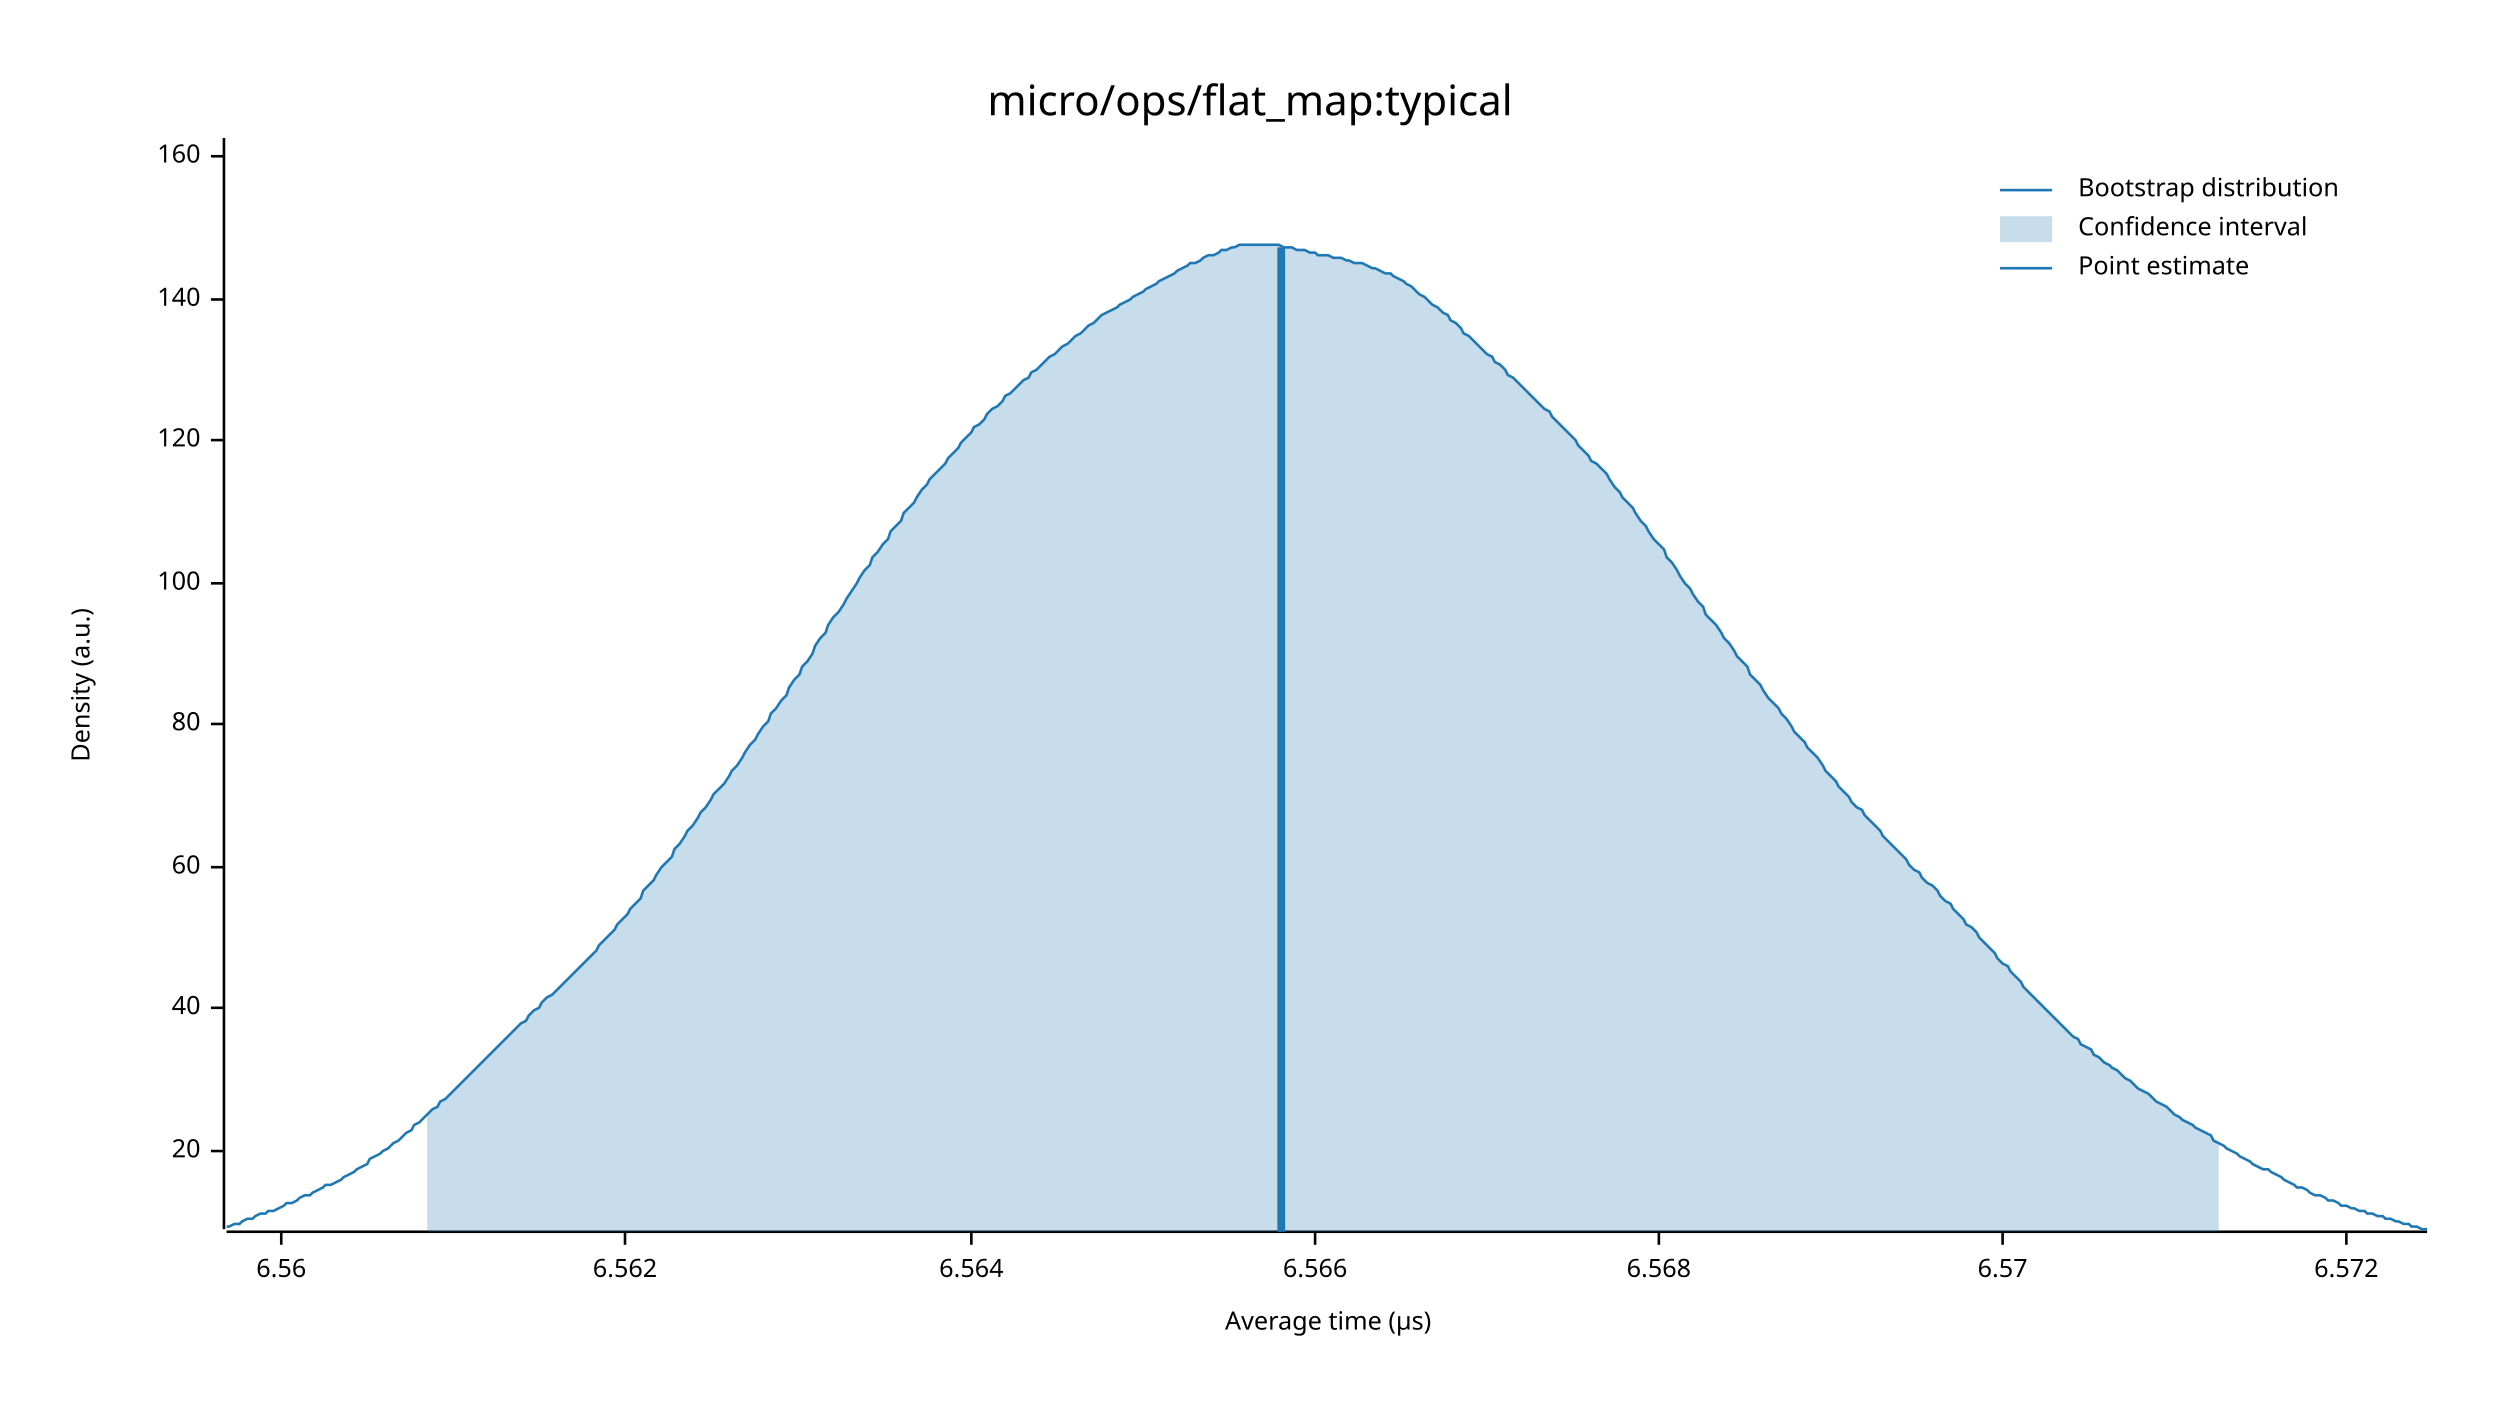
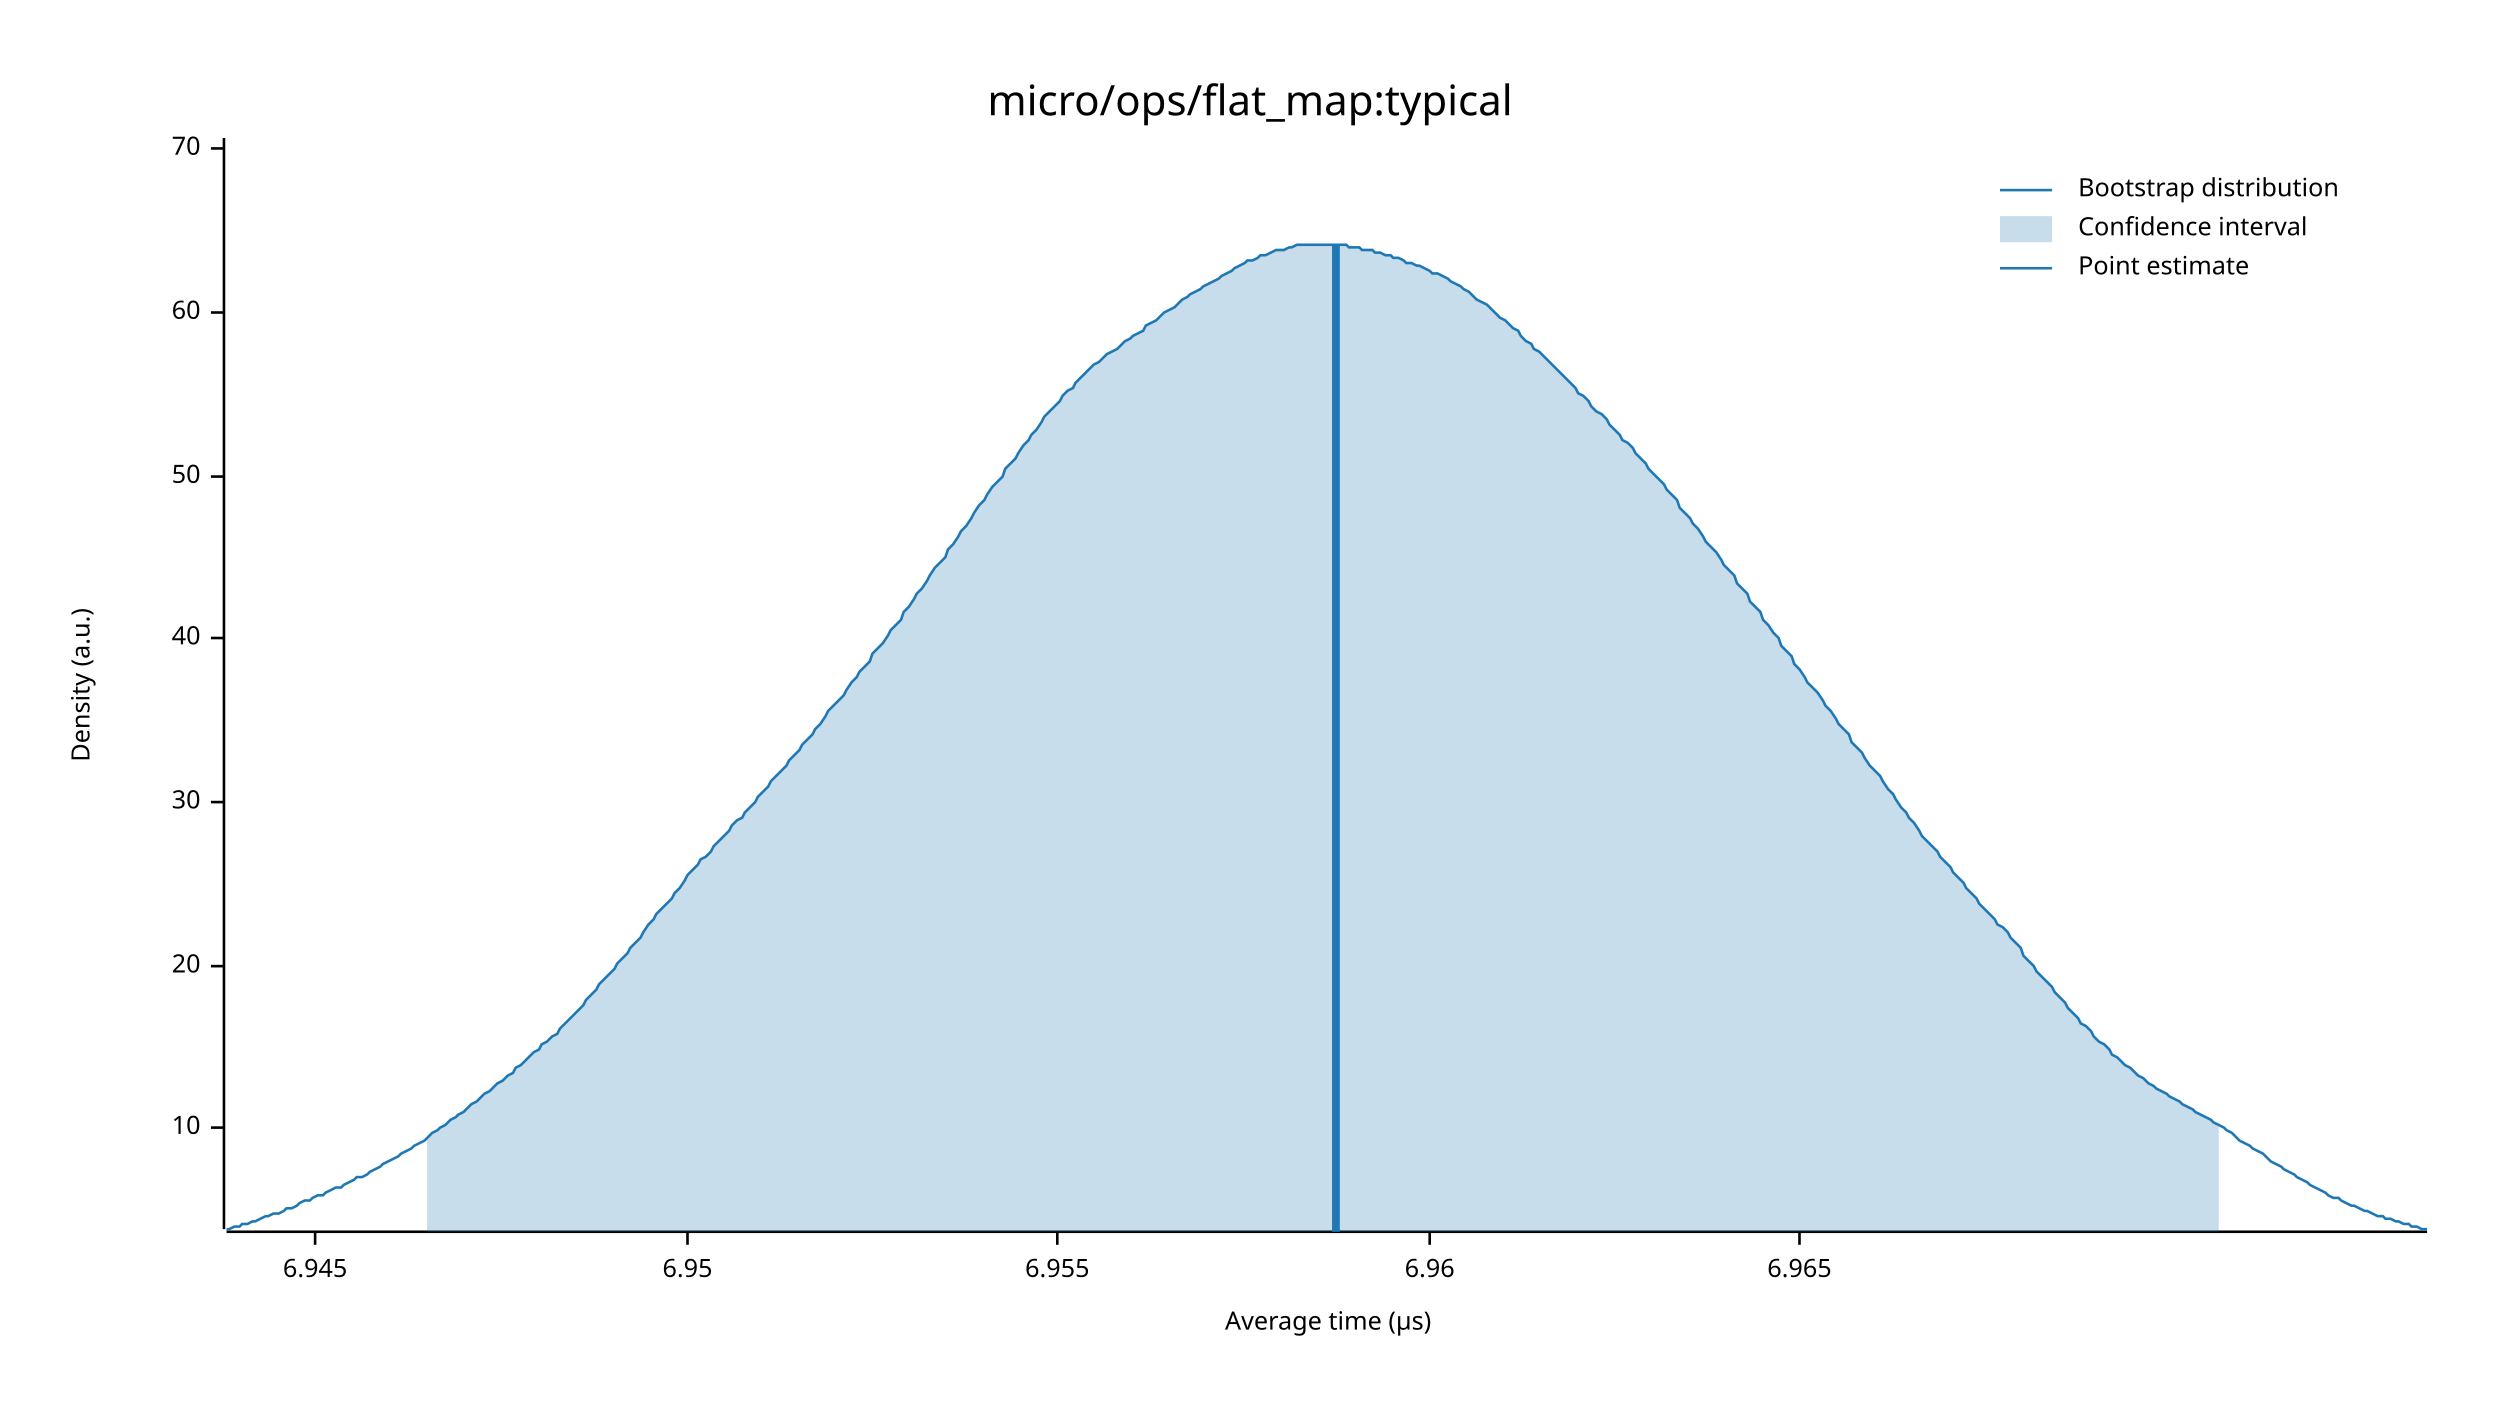
<svg xmlns="http://www.w3.org/2000/svg" width="960" height="540" viewBox="0 0 960 540">
  <text x="480" y="32" dy="0.76em" text-anchor="middle" font-family="sans-serif" font-size="16.129" opacity="1" fill="#000000">
micro/ops/flat_map:typical
</text>
  <text x="27" y="263" dy="0.76em" text-anchor="middle" font-family="sans-serif" font-size="9.677" opacity="1" fill="#000000" transform="rotate(270, 27, 263)">
Density (a.u.)
</text>
  <text x="510" y="513" dy="-0.5ex" text-anchor="middle" font-family="sans-serif" font-size="9.677" opacity="1" fill="#000000">
Average time (µs)
</text>
  <polyline fill="none" opacity="1" stroke="#000000" stroke-width="1" points="86,53 86,472 " />
-   <text x="77" y="442" dy="0.5ex" text-anchor="end" font-family="sans-serif" font-size="9.677" opacity="1" fill="#000000">
+   <text x="77" y="433" dy="0.5ex" text-anchor="end" font-family="sans-serif" font-size="9.677" opacity="1" fill="#000000">
+ 10
+ </text>
+   <polyline fill="none" opacity="1" stroke="#000000" stroke-width="1" points="81,433 86,433 " />
+   <text x="77" y="371" dy="0.5ex" text-anchor="end" font-family="sans-serif" font-size="9.677" opacity="1" fill="#000000">
20
</text>
-   <polyline fill="none" opacity="1" stroke="#000000" stroke-width="1" points="81,442 86,442 " />
-   <text x="77" y="387" dy="0.5ex" text-anchor="end" font-family="sans-serif" font-size="9.677" opacity="1" fill="#000000">
+   <polyline fill="none" opacity="1" stroke="#000000" stroke-width="1" points="81,371 86,371 " />
+   <text x="77" y="308" dy="0.5ex" text-anchor="end" font-family="sans-serif" font-size="9.677" opacity="1" fill="#000000">
+ 30
+ </text>
+   <polyline fill="none" opacity="1" stroke="#000000" stroke-width="1" points="81,308 86,308 " />
+   <text x="77" y="245" dy="0.5ex" text-anchor="end" font-family="sans-serif" font-size="9.677" opacity="1" fill="#000000">
40
</text>
-   <polyline fill="none" opacity="1" stroke="#000000" stroke-width="1" points="81,387 86,387 " />
-   <text x="77" y="333" dy="0.5ex" text-anchor="end" font-family="sans-serif" font-size="9.677" opacity="1" fill="#000000">
+   <polyline fill="none" opacity="1" stroke="#000000" stroke-width="1" points="81,245 86,245 " />
+   <text x="77" y="183" dy="0.5ex" text-anchor="end" font-family="sans-serif" font-size="9.677" opacity="1" fill="#000000">
+ 50
+ </text>
+   <polyline fill="none" opacity="1" stroke="#000000" stroke-width="1" points="81,183 86,183 " />
+   <text x="77" y="120" dy="0.5ex" text-anchor="end" font-family="sans-serif" font-size="9.677" opacity="1" fill="#000000">
60
</text>
-   <polyline fill="none" opacity="1" stroke="#000000" stroke-width="1" points="81,333 86,333 " />
-   <text x="77" y="278" dy="0.5ex" text-anchor="end" font-family="sans-serif" font-size="9.677" opacity="1" fill="#000000">
- 80
+   <polyline fill="none" opacity="1" stroke="#000000" stroke-width="1" points="81,120 86,120 " />
+   <text x="77" y="57" dy="0.5ex" text-anchor="end" font-family="sans-serif" font-size="9.677" opacity="1" fill="#000000">
+ 70
</text>
-   <polyline fill="none" opacity="1" stroke="#000000" stroke-width="1" points="81,278 86,278 " />
-   <text x="77" y="224" dy="0.5ex" text-anchor="end" font-family="sans-serif" font-size="9.677" opacity="1" fill="#000000">
- 100
+   <polyline fill="none" opacity="1" stroke="#000000" stroke-width="1" points="81,57 86,57 " />
+   <polyline fill="none" opacity="1" stroke="#000000" stroke-width="1" points="87,473 932,473 " />
+   <text x="121" y="483" dy="0.76em" text-anchor="middle" font-family="sans-serif" font-size="9.677" opacity="1" fill="#000000">
+ 6.945
</text>
-   <polyline fill="none" opacity="1" stroke="#000000" stroke-width="1" points="81,224 86,224 " />
-   <text x="77" y="169" dy="0.5ex" text-anchor="end" font-family="sans-serif" font-size="9.677" opacity="1" fill="#000000">
- 120
+   <polyline fill="none" opacity="1" stroke="#000000" stroke-width="1" points="121,473 121,478 " />
+   <text x="264" y="483" dy="0.76em" text-anchor="middle" font-family="sans-serif" font-size="9.677" opacity="1" fill="#000000">
+ 6.95
</text>
-   <polyline fill="none" opacity="1" stroke="#000000" stroke-width="1" points="81,169 86,169 " />
-   <text x="77" y="115" dy="0.5ex" text-anchor="end" font-family="sans-serif" font-size="9.677" opacity="1" fill="#000000">
- 140
+   <polyline fill="none" opacity="1" stroke="#000000" stroke-width="1" points="264,473 264,478 " />
+   <text x="406" y="483" dy="0.76em" text-anchor="middle" font-family="sans-serif" font-size="9.677" opacity="1" fill="#000000">
+ 6.955
</text>
-   <polyline fill="none" opacity="1" stroke="#000000" stroke-width="1" points="81,115 86,115 " />
-   <text x="77" y="60" dy="0.5ex" text-anchor="end" font-family="sans-serif" font-size="9.677" opacity="1" fill="#000000">
- 160
+   <polyline fill="none" opacity="1" stroke="#000000" stroke-width="1" points="406,473 406,478 " />
+   <text x="549" y="483" dy="0.76em" text-anchor="middle" font-family="sans-serif" font-size="9.677" opacity="1" fill="#000000">
+ 6.96
</text>
-   <polyline fill="none" opacity="1" stroke="#000000" stroke-width="1" points="81,60 86,60 " />
-   <polyline fill="none" opacity="1" stroke="#000000" stroke-width="1" points="87,473 932,473 " />
-   <text x="108" y="483" dy="0.76em" text-anchor="middle" font-family="sans-serif" font-size="9.677" opacity="1" fill="#000000">
- 6.56
+   <polyline fill="none" opacity="1" stroke="#000000" stroke-width="1" points="549,473 549,478 " />
+   <text x="691" y="483" dy="0.76em" text-anchor="middle" font-family="sans-serif" font-size="9.677" opacity="1" fill="#000000">
+ 6.965
</text>
-   <polyline fill="none" opacity="1" stroke="#000000" stroke-width="1" points="108,473 108,478 " />
-   <text x="240" y="483" dy="0.76em" text-anchor="middle" font-family="sans-serif" font-size="9.677" opacity="1" fill="#000000">
- 6.562
- </text>
-   <polyline fill="none" opacity="1" stroke="#000000" stroke-width="1" points="240,473 240,478 " />
-   <text x="373" y="483" dy="0.76em" text-anchor="middle" font-family="sans-serif" font-size="9.677" opacity="1" fill="#000000">
- 6.564
- </text>
-   <polyline fill="none" opacity="1" stroke="#000000" stroke-width="1" points="373,473 373,478 " />
-   <text x="505" y="483" dy="0.76em" text-anchor="middle" font-family="sans-serif" font-size="9.677" opacity="1" fill="#000000">
- 6.566
- </text>
-   <polyline fill="none" opacity="1" stroke="#000000" stroke-width="1" points="505,473 505,478 " />
-   <text x="637" y="483" dy="0.76em" text-anchor="middle" font-family="sans-serif" font-size="9.677" opacity="1" fill="#000000">
- 6.568
- </text>
-   <polyline fill="none" opacity="1" stroke="#000000" stroke-width="1" points="637,473 637,478 " />
-   <text x="769" y="483" dy="0.76em" text-anchor="middle" font-family="sans-serif" font-size="9.677" opacity="1" fill="#000000">
- 6.57
- </text>
-   <polyline fill="none" opacity="1" stroke="#000000" stroke-width="1" points="769,473 769,478 " />
-   <text x="901" y="483" dy="0.76em" text-anchor="middle" font-family="sans-serif" font-size="9.677" opacity="1" fill="#000000">
- 6.572
- </text>
-   <polyline fill="none" opacity="1" stroke="#000000" stroke-width="1" points="901,473 901,478 " />
-   <polyline fill="none" opacity="1" stroke="#1F78B4" stroke-width="1" points="87,471 88,471 90,470 92,470 93,469 95,468 97,468 98,467 100,466 102,466 103,465 105,465 107,464 109,463 110,462 112,462 114,461 115,460 117,459 119,459 120,458 122,457 124,456 125,455 127,455 129,454 131,453 132,452 134,451 136,450 137,449 139,448 141,447 142,445 144,444 146,443 147,442 149,441 151,439 153,438 154,437 156,435 158,434 159,432 161,431 163,429 164,428 166,426 168,425 169,423 171,422 173,420 175,418 176,417 178,415 180,413 181,412 183,410 185,408 186,407 188,405 190,403 191,402 193,400 195,398 197,396 198,395 200,393 202,392 203,390 205,388 207,387 208,385 210,383 212,382 214,380 215,379 217,377 219,375 220,374 222,372 224,370 225,369 227,367 229,365 230,363 232,361 234,359 236,357 237,355 239,353 241,351 242,349 244,347 246,345 247,342 249,340 251,338 252,336 254,333 256,331 258,329 259,326 261,324 263,321 264,319 266,317 268,314 269,312 271,310 273,307 274,305 276,303 278,301 280,298 281,296 283,294 285,291 286,289 288,286 290,284 291,282 293,279 295,277 296,274 298,272 300,269 302,267 303,264 305,261 307,259 308,256 310,254 312,251 313,248 315,245 317,243 318,240 320,237 322,235 324,232 325,230 327,227 329,224 330,222 332,219 334,217 335,214 337,212 339,209 341,207 342,204 344,202 346,200 347,197 349,195 351,193 352,191 354,188 356,186 357,184 359,182 361,180 363,178 364,176 366,174 368,172 369,170 371,168 373,166 374,164 376,163 378,161 379,159 381,157 383,156 385,154 386,152 388,151 390,149 391,148 393,146 395,145 396,143 398,142 400,140 401,139 403,137 405,136 407,134 408,133 410,132 412,130 413,129 415,128 417,126 418,125 420,124 422,122 423,121 425,120 427,119 429,118 430,117 432,116 434,115 435,114 437,113 439,112 440,111 442,110 444,109 445,108 447,107 449,106 451,105 452,104 454,103 456,102 457,101 459,101 461,100 462,99 464,98 466,98 468,97 469,96 471,96 473,95 474,95 476,94 478,94 479,94 481,94 483,94 484,94 486,94 488,94 490,94 491,94 493,95 495,95 496,95 498,96 500,96 501,96 503,97 505,97 506,98 508,98 510,98 512,99 513,99 515,99 517,100 518,100 520,101 522,101 523,101 525,102 527,103 528,103 530,104 532,105 534,105 535,106 537,107 539,108 540,109 542,110 544,112 545,113 547,114 549,116 550,117 552,118 554,120 556,121 557,123 559,124 561,126 562,128 564,129 566,131 567,132 569,134 571,136 573,137 574,139 576,140 578,142 579,144 581,145 583,147 584,148 586,150 588,152 589,153 591,155 593,157 595,158 596,160 598,162 600,164 601,165 603,167 605,169 606,171 608,173 610,175 611,177 613,178 615,180 617,182 618,184 620,187 622,189 623,191 625,193 627,195 628,197 630,200 632,202 633,204 635,207 637,209 639,211 640,214 642,216 644,219 645,221 647,224 649,226 650,228 652,231 654,233 655,236 657,238 659,240 661,243 662,245 664,247 666,250 667,252 669,254 671,256 672,259 674,261 676,263 677,265 679,268 681,270 683,272 684,274 686,276 688,279 689,281 691,283 693,285 694,287 696,289 698,291 700,294 701,296 703,298 705,300 706,302 708,304 710,306 711,308 713,310 715,311 716,313 718,315 720,317 722,319 723,321 725,323 727,325 728,326 730,328 732,330 733,332 735,334 737,335 738,337 740,339 742,340 744,342 745,344 747,346 749,347 750,349 752,351 754,353 755,355 757,356 759,358 760,360 762,362 764,364 766,366 767,368 769,370 771,371 772,373 774,375 776,377 777,379 779,381 781,383 782,384 784,386 786,388 788,390 789,391 791,393 793,395 794,396 796,398 798,399 799,401 801,402 803,403 804,405 806,406 808,408 810,409 811,410 813,411 815,413 816,414 818,415 820,417 821,418 823,419 825,420 827,422 828,423 830,424 832,425 833,426 835,428 837,429 838,430 840,431 842,432 843,433 845,434 847,435 849,436 850,438 852,439 854,440 855,441 857,442 859,443 860,444 862,445 864,446 865,447 867,448 869,449 871,449 872,450 874,451 876,452 877,453 879,454 881,455 882,456 884,456 886,457 887,458 889,459 891,459 893,460 894,461 896,461 898,462 899,463 901,463 903,464 904,464 906,465 908,465 909,466 911,466 913,467 915,467 916,468 918,468 920,469 921,469 923,470 925,470 926,471 928,471 930,472 932,472 " />
-   <polygon opacity="0.25" fill="#1F78B4" points="164,428 166,426 168,425 169,423 171,422 173,420 175,418 176,417 178,415 180,413 181,412 183,410 185,408 186,407 188,405 190,403 191,402 193,400 195,398 197,396 198,395 200,393 202,392 203,390 205,388 207,387 208,385 210,383 212,382 214,380 215,379 217,377 219,375 220,374 222,372 224,370 225,369 227,367 229,365 230,363 232,361 234,359 236,357 237,355 239,353 241,351 242,349 244,347 246,345 247,342 249,340 251,338 252,336 254,333 256,331 258,329 259,326 261,324 263,321 264,319 266,317 268,314 269,312 271,310 273,307 274,305 276,303 278,301 280,298 281,296 283,294 285,291 286,289 288,286 290,284 291,282 293,279 295,277 296,274 298,272 300,269 302,267 303,264 305,261 307,259 308,256 310,254 312,251 313,248 315,245 317,243 318,240 320,237 322,235 324,232 325,230 327,227 329,224 330,222 332,219 334,217 335,214 337,212 339,209 341,207 342,204 344,202 346,200 347,197 349,195 351,193 352,191 354,188 356,186 357,184 359,182 361,180 363,178 364,176 366,174 368,172 369,170 371,168 373,166 374,164 376,163 378,161 379,159 381,157 383,156 385,154 386,152 388,151 390,149 391,148 393,146 395,145 396,143 398,142 400,140 401,139 403,137 405,136 407,134 408,133 410,132 412,130 413,129 415,128 417,126 418,125 420,124 422,122 423,121 425,120 427,119 429,118 430,117 432,116 434,115 435,114 437,113 439,112 440,111 442,110 444,109 445,108 447,107 449,106 451,105 452,104 454,103 456,102 457,101 459,101 461,100 462,99 464,98 466,98 468,97 469,96 471,96 473,95 474,95 476,94 478,94 479,94 481,94 483,94 484,94 486,94 488,94 490,94 491,94 493,95 495,95 496,95 498,96 500,96 501,96 503,97 505,97 506,98 508,98 510,98 512,99 513,99 515,99 517,100 518,100 520,101 522,101 523,101 525,102 527,103 528,103 530,104 532,105 534,105 535,106 537,107 539,108 540,109 542,110 544,112 545,113 547,114 549,116 550,117 552,118 554,120 556,121 557,123 559,124 561,126 562,128 564,129 566,131 567,132 569,134 571,136 573,137 574,139 576,140 578,142 579,144 581,145 583,147 584,148 586,150 588,152 589,153 591,155 593,157 595,158 596,160 598,162 600,164 601,165 603,167 605,169 606,171 608,173 610,175 611,177 613,178 615,180 617,182 618,184 620,187 622,189 623,191 625,193 627,195 628,197 630,200 632,202 633,204 635,207 637,209 639,211 640,214 642,216 644,219 645,221 647,224 649,226 650,228 652,231 654,233 655,236 657,238 659,240 661,243 662,245 664,247 666,250 667,252 669,254 671,256 672,259 674,261 676,263 677,265 679,268 681,270 683,272 684,274 686,276 688,279 689,281 691,283 693,285 694,287 696,289 698,291 700,294 701,296 703,298 705,300 706,302 708,304 710,306 711,308 713,310 715,311 716,313 718,315 720,317 722,319 723,321 725,323 727,325 728,326 730,328 732,330 733,332 735,334 737,335 738,337 740,339 742,340 744,342 745,344 747,346 749,347 750,349 752,351 754,353 755,355 757,356 759,358 760,360 762,362 764,364 766,366 767,368 769,370 771,371 772,373 774,375 776,377 777,379 779,381 781,383 782,384 784,386 786,388 788,390 789,391 791,393 793,395 794,396 796,398 798,399 799,401 801,402 803,403 804,405 806,406 808,408 810,409 811,410 813,411 815,413 816,414 818,415 820,417 821,418 823,419 825,420 827,422 828,423 830,424 832,425 833,426 835,428 837,429 838,430 840,431 842,432 843,433 845,434 847,435 849,436 850,438 852,439 852,473 164,473 " />
-   <polyline fill="none" opacity="1" stroke="#1F78B4" stroke-width="3" points="492,473 492,95 " />
+   <polyline fill="none" opacity="1" stroke="#000000" stroke-width="1" points="691,473 691,478 " />
+   <polyline fill="none" opacity="1" stroke="#1F78B4" stroke-width="1" points="87,472 88,472 90,471 92,471 93,470 95,470 97,469 98,469 100,468 102,467 103,467 105,466 107,466 109,465 110,464 112,464 114,463 115,462 117,461 119,461 120,460 122,459 124,459 125,458 127,457 129,456 131,456 132,455 134,454 136,453 137,452 139,452 141,451 142,450 144,449 146,448 147,447 149,446 151,445 153,444 154,443 156,442 158,441 159,440 161,439 163,438 164,437 166,435 168,434 169,433 171,432 173,430 175,429 176,428 178,427 180,425 181,424 183,423 185,421 186,420 188,419 190,417 191,416 193,415 195,413 197,412 198,410 200,409 202,407 203,406 205,404 207,403 208,401 210,400 212,398 214,397 215,395 217,393 219,391 220,390 222,388 224,386 225,384 227,382 229,380 230,378 232,376 234,374 236,372 237,370 239,368 241,366 242,364 244,362 246,360 247,358 249,355 251,353 252,351 254,349 256,347 258,345 259,343 261,341 263,338 264,336 266,334 268,332 269,330 271,329 273,327 274,325 276,323 278,321 280,319 281,317 283,315 285,314 286,312 288,310 290,308 291,306 293,304 295,302 296,300 298,298 300,296 302,294 303,292 305,290 307,288 308,286 310,284 312,282 313,280 315,278 317,275 318,273 320,271 322,269 324,267 325,265 327,262 329,260 330,258 332,256 334,254 335,251 337,249 339,247 341,244 342,242 344,240 346,238 347,235 349,233 351,230 352,228 354,226 356,223 357,221 359,218 361,216 363,214 364,211 366,209 368,206 369,204 371,202 373,199 374,197 376,194 378,192 379,190 381,187 383,185 385,183 386,180 388,178 390,176 391,174 393,171 395,169 396,167 398,165 400,162 401,160 403,158 405,156 407,154 408,152 410,150 412,149 413,147 415,145 417,143 418,142 420,140 422,139 423,138 425,136 427,135 429,134 430,133 432,131 434,130 435,129 437,128 439,127 440,125 442,124 444,123 445,122 447,120 449,119 451,118 452,117 454,115 456,114 457,113 459,112 461,111 462,110 464,109 466,108 468,107 469,106 471,105 473,104 474,103 476,102 478,101 479,100 481,100 483,99 484,98 486,98 488,97 490,96 491,96 493,96 495,95 496,95 498,94 500,94 501,94 503,94 505,94 506,94 508,94 510,94 512,94 513,94 515,94 517,94 518,95 520,95 522,95 523,96 525,96 527,96 528,97 530,97 532,98 534,98 535,99 537,99 539,100 540,101 542,101 544,102 545,102 547,103 549,104 550,105 552,105 554,106 556,107 557,108 559,109 561,110 562,111 564,112 566,114 567,115 569,116 571,117 573,119 574,120 576,122 578,123 579,124 581,126 583,127 584,129 586,131 588,132 589,134 591,135 593,137 595,139 596,140 598,142 600,144 601,145 603,147 605,149 606,151 608,152 610,154 611,156 613,158 615,159 617,161 618,163 620,165 622,167 623,169 625,170 627,172 628,174 630,176 632,178 633,180 635,182 637,184 639,186 640,188 642,190 644,192 645,195 647,197 649,199 650,201 652,203 654,206 655,208 657,210 659,212 661,215 662,217 664,219 666,221 667,224 669,226 671,228 672,231 674,233 676,235 677,238 679,240 681,243 683,245 684,248 686,250 688,252 689,255 691,257 693,260 694,262 696,264 698,266 700,269 701,271 703,273 705,276 706,278 708,280 710,282 711,285 713,287 715,289 716,291 718,294 720,296 722,298 723,300 725,303 727,305 728,307 730,310 732,312 733,314 735,316 737,319 738,321 740,323 742,325 744,327 745,329 747,331 749,333 750,335 752,337 754,339 755,341 757,343 759,345 760,347 762,349 764,351 766,353 767,355 769,356 771,358 772,360 774,362 776,364 777,367 779,369 781,371 782,373 784,375 786,377 788,379 789,381 791,383 793,385 794,387 796,389 798,391 799,393 801,394 803,396 804,398 806,400 808,401 810,403 811,405 813,406 815,408 816,409 818,410 820,412 821,413 823,414 825,416 827,417 828,418 830,419 832,420 833,421 835,422 837,423 838,424 840,425 842,426 843,427 845,428 847,429 849,430 850,431 852,432 854,433 855,434 857,435 859,437 860,438 862,439 864,440 865,441 867,442 869,443 871,445 872,446 874,447 876,448 877,449 879,450 881,451 882,452 884,453 886,454 887,455 889,456 891,457 893,458 894,459 896,460 898,460 899,461 901,462 903,463 904,463 906,464 908,465 909,465 911,466 913,467 915,467 916,468 918,468 920,469 921,469 923,470 925,470 926,471 928,471 930,472 932,472 " />
+   <polygon opacity="0.25" fill="#1F78B4" points="164,437 166,435 168,434 169,433 171,432 173,430 175,429 176,428 178,427 180,425 181,424 183,423 185,421 186,420 188,419 190,417 191,416 193,415 195,413 197,412 198,410 200,409 202,407 203,406 205,404 207,403 208,401 210,400 212,398 214,397 215,395 217,393 219,391 220,390 222,388 224,386 225,384 227,382 229,380 230,378 232,376 234,374 236,372 237,370 239,368 241,366 242,364 244,362 246,360 247,358 249,355 251,353 252,351 254,349 256,347 258,345 259,343 261,341 263,338 264,336 266,334 268,332 269,330 271,329 273,327 274,325 276,323 278,321 280,319 281,317 283,315 285,314 286,312 288,310 290,308 291,306 293,304 295,302 296,300 298,298 300,296 302,294 303,292 305,290 307,288 308,286 310,284 312,282 313,280 315,278 317,275 318,273 320,271 322,269 324,267 325,265 327,262 329,260 330,258 332,256 334,254 335,251 337,249 339,247 341,244 342,242 344,240 346,238 347,235 349,233 351,230 352,228 354,226 356,223 357,221 359,218 361,216 363,214 364,211 366,209 368,206 369,204 371,202 373,199 374,197 376,194 378,192 379,190 381,187 383,185 385,183 386,180 388,178 390,176 391,174 393,171 395,169 396,167 398,165 400,162 401,160 403,158 405,156 407,154 408,152 410,150 412,149 413,147 415,145 417,143 418,142 420,140 422,139 423,138 425,136 427,135 429,134 430,133 432,131 434,130 435,129 437,128 439,127 440,125 442,124 444,123 445,122 447,120 449,119 451,118 452,117 454,115 456,114 457,113 459,112 461,111 462,110 464,109 466,108 468,107 469,106 471,105 473,104 474,103 476,102 478,101 479,100 481,100 483,99 484,98 486,98 488,97 490,96 491,96 493,96 495,95 496,95 498,94 500,94 501,94 503,94 505,94 506,94 508,94 510,94 512,94 513,94 515,94 517,94 518,95 520,95 522,95 523,96 525,96 527,96 528,97 530,97 532,98 534,98 535,99 537,99 539,100 540,101 542,101 544,102 545,102 547,103 549,104 550,105 552,105 554,106 556,107 557,108 559,109 561,110 562,111 564,112 566,114 567,115 569,116 571,117 573,119 574,120 576,122 578,123 579,124 581,126 583,127 584,129 586,131 588,132 589,134 591,135 593,137 595,139 596,140 598,142 600,144 601,145 603,147 605,149 606,151 608,152 610,154 611,156 613,158 615,159 617,161 618,163 620,165 622,167 623,169 625,170 627,172 628,174 630,176 632,178 633,180 635,182 637,184 639,186 640,188 642,190 644,192 645,195 647,197 649,199 650,201 652,203 654,206 655,208 657,210 659,212 661,215 662,217 664,219 666,221 667,224 669,226 671,228 672,231 674,233 676,235 677,238 679,240 681,243 683,245 684,248 686,250 688,252 689,255 691,257 693,260 694,262 696,264 698,266 700,269 701,271 703,273 705,276 706,278 708,280 710,282 711,285 713,287 715,289 716,291 718,294 720,296 722,298 723,300 725,303 727,305 728,307 730,310 732,312 733,314 735,316 737,319 738,321 740,323 742,325 744,327 745,329 747,331 749,333 750,335 752,337 754,339 755,341 757,343 759,345 760,347 762,349 764,351 766,353 767,355 769,356 771,358 772,360 774,362 776,364 777,367 779,369 781,371 782,373 784,375 786,377 788,379 789,381 791,383 793,385 794,387 796,389 798,391 799,393 801,394 803,396 804,398 806,400 808,401 810,403 811,405 813,406 815,408 816,409 818,410 820,412 821,413 823,414 825,416 827,417 828,418 830,419 832,420 833,421 835,422 837,423 838,424 840,425 842,426 843,427 845,428 847,429 849,430 850,431 852,432 852,473 164,473 " />
+   <polyline fill="none" opacity="1" stroke="#1F78B4" stroke-width="3" points="513,473 513,94 " />
  <text x="798" y="68" dy="0.76em" text-anchor="start" font-family="sans-serif" font-size="9.677" opacity="1" fill="#000000">
Bootstrap distribution
</text>
  <text x="798" y="83" dy="0.76em" text-anchor="start" font-family="sans-serif" font-size="9.677" opacity="1" fill="#000000">
Confidence interval
</text>
  <text x="798" y="98" dy="0.76em" text-anchor="start" font-family="sans-serif" font-size="9.677" opacity="1" fill="#000000">
Point estimate
</text>
  <polyline fill="none" opacity="1" stroke="#1F78B4" stroke-width="1" points="768,73 788,73 " />
  <rect x="768" y="83" width="20" height="10" opacity="0.25" fill="#1F78B4" stroke="none" />
  <polyline fill="none" opacity="1" stroke="#1F78B4" stroke-width="1" points="768,103 788,103 " />
</svg>
